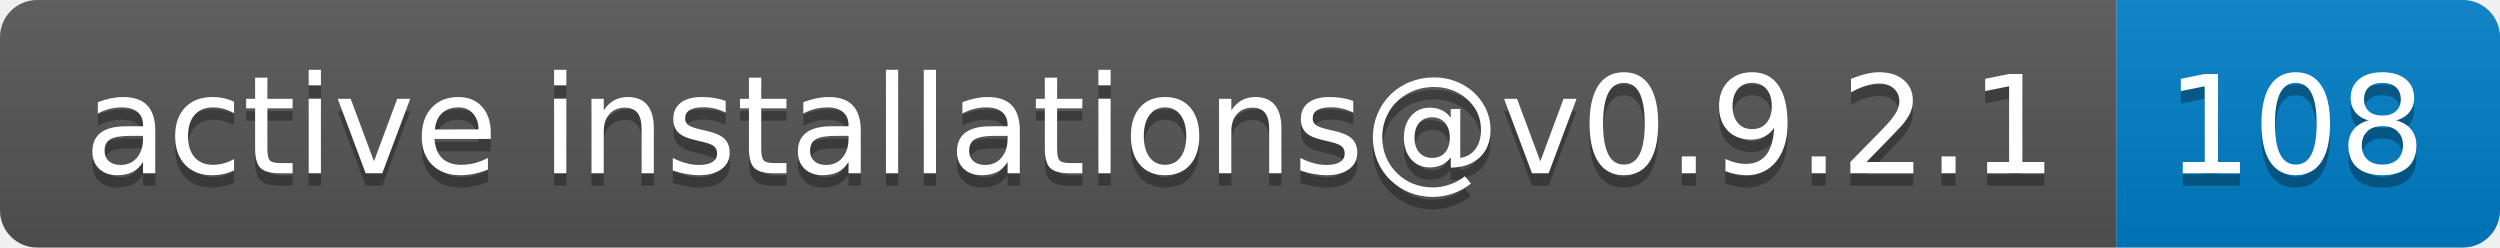
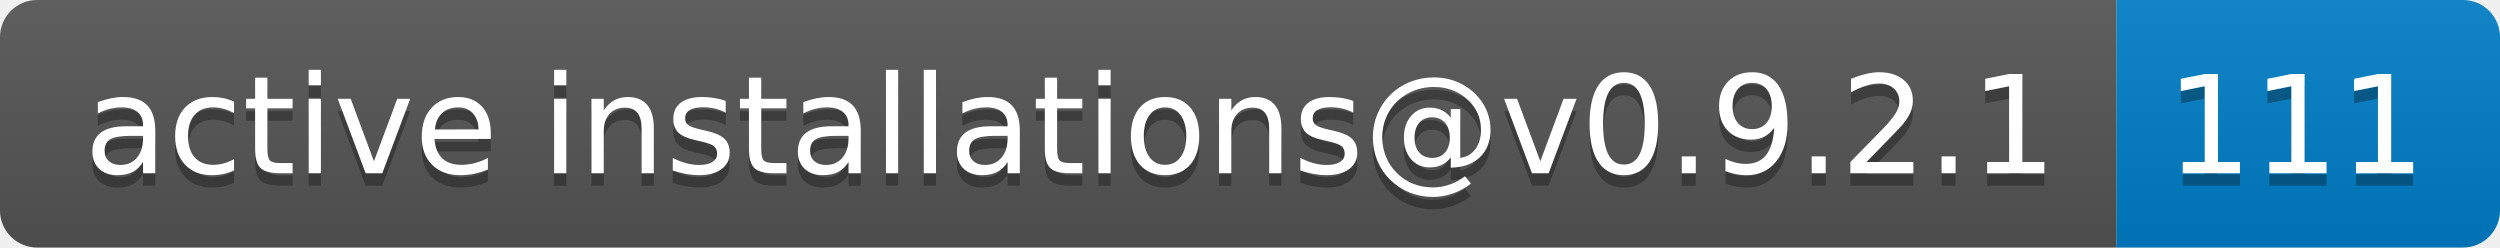
- <svg xmlns="http://www.w3.org/2000/svg" width="202" height="20" role="img" aria-label="active installations@v0.9.2.1: 108">
+ <svg xmlns="http://www.w3.org/2000/svg" width="202" height="20" role="img" aria-label="active installations@v0.9.2.1: 111">
  <linearGradient id="s" x2="0" y2="100%">
    <stop offset="0" stop-color="#bbb" stop-opacity=".1" />
    <stop offset="1" stop-opacity=".1" />
  </linearGradient>
  <clipPath id="r">
    <rect width="202" height="20" rx="3" fill="#fff" />
  </clipPath>
  <g clip-path="url(#r)">
    <rect width="171" height="20" fill="#555" />
    <rect x="171" width="31" height="20" fill="#007ec6" />
    <rect width="202" height="20" fill="url(#s)" />
  </g>
  <g fill="#fff" text-anchor="middle" font-family="Verdana,Geneva,DejaVu Sans,sans-serif" text-rendering="geometricPrecision" font-size="110">
    <text aria-hidden="true" x="865" y="150" fill="#010101" fill-opacity=".3" transform="scale(.1)" textLength="1610">active installations@v0.9.2.1</text>
    <text x="865" y="140" transform="scale(.1)" fill="#fff" textLength="1610">active installations@v0.9.2.1</text>
-     <text aria-hidden="true" x="1855" y="150" fill="#010101" fill-opacity=".3" transform="scale(.1)" textLength="210">108</text>
-     <text x="1855" y="140" transform="scale(.1)" fill="#fff" textLength="210">108</text>
+     <text aria-hidden="true" x="1855" y="150" fill="#010101" fill-opacity=".3" transform="scale(.1)" textLength="210">111</text>
+     <text x="1855" y="140" transform="scale(.1)" fill="#fff" textLength="210">111</text>
  </g>
</svg>
